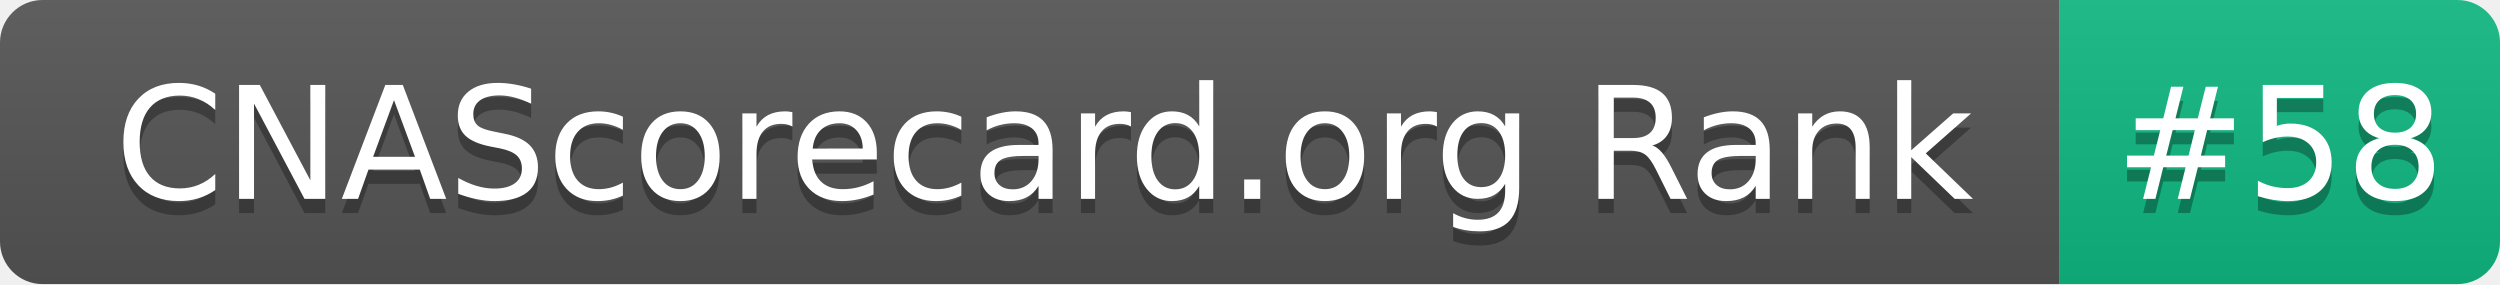
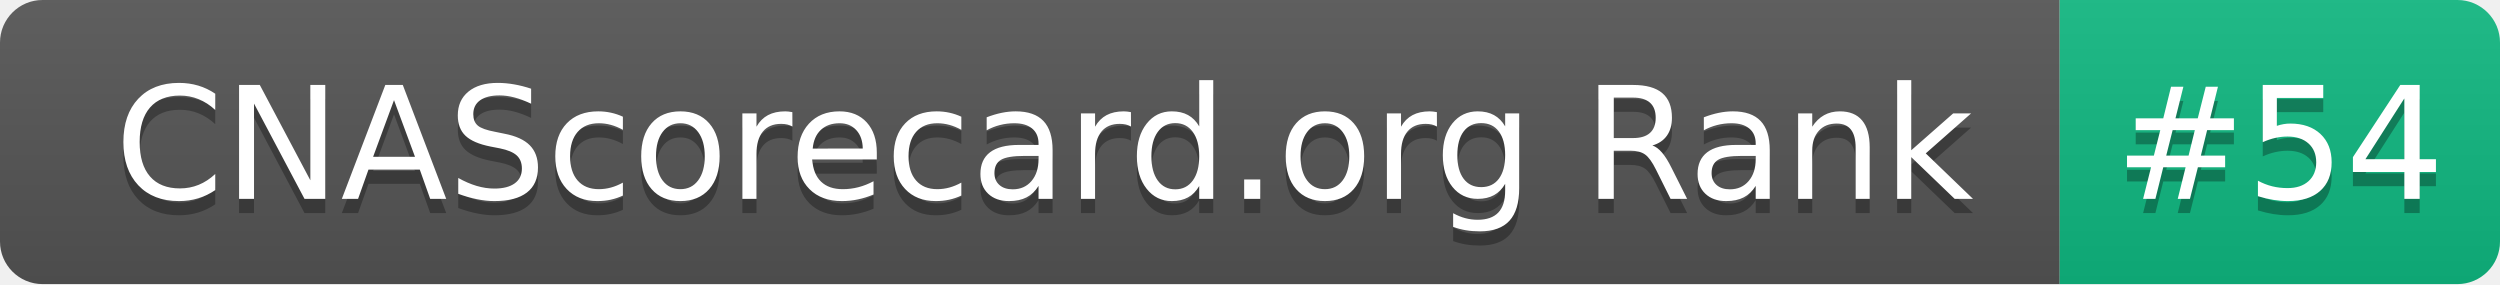
- <svg xmlns="http://www.w3.org/2000/svg" width="176" height="20" role="img" aria-label="CNAScorecard.org Rank: #58">
+ <svg xmlns="http://www.w3.org/2000/svg" width="176" height="20" role="img" aria-label="CNAScorecard.org Rank: #54">
  <linearGradient id="s" x2="0" y2="100%">
    <stop offset="0" stop-color="#bbb" stop-opacity=".1" />
    <stop offset="1" stop-opacity=".1" />
  </linearGradient>
  <clipPath id="r">
    <rect width="176" height="20" rx="3" fill="#fff" />
  </clipPath>
  <g clip-path="url(#r)">
    <rect width="145" height="20" fill="#555" />
    <rect x="145" width="31" height="20" fill="#10B981" />
    <rect width="176" height="20" fill="url(#s)" />
  </g>
  <g fill="#fff" text-anchor="middle" font-family="Verdana,Geneva,DejaVu Sans,sans-serif" text-rendering="geometricPrecision" font-size="110">
    <text aria-hidden="true" x="735" y="150" fill="#010101" fill-opacity=".3" transform="scale(.1)" textLength="1350">CNAScorecard.org Rank</text>
    <text x="735" y="140" transform="scale(.1)" fill="#fff" textLength="1350">CNAScorecard.org Rank</text>
-     <text aria-hidden="true" x="1605" y="150" fill="#010101" fill-opacity=".3" transform="scale(.1)" textLength="210">#58</text>
-     <text x="1605" y="140" transform="scale(.1)" fill="#fff" textLength="210">#58</text>
+     <text aria-hidden="true" x="1605" y="150" fill="#010101" fill-opacity=".3" transform="scale(.1)" textLength="210">#54</text>
+     <text x="1605" y="140" transform="scale(.1)" fill="#fff" textLength="210">#54</text>
  </g>
</svg>
